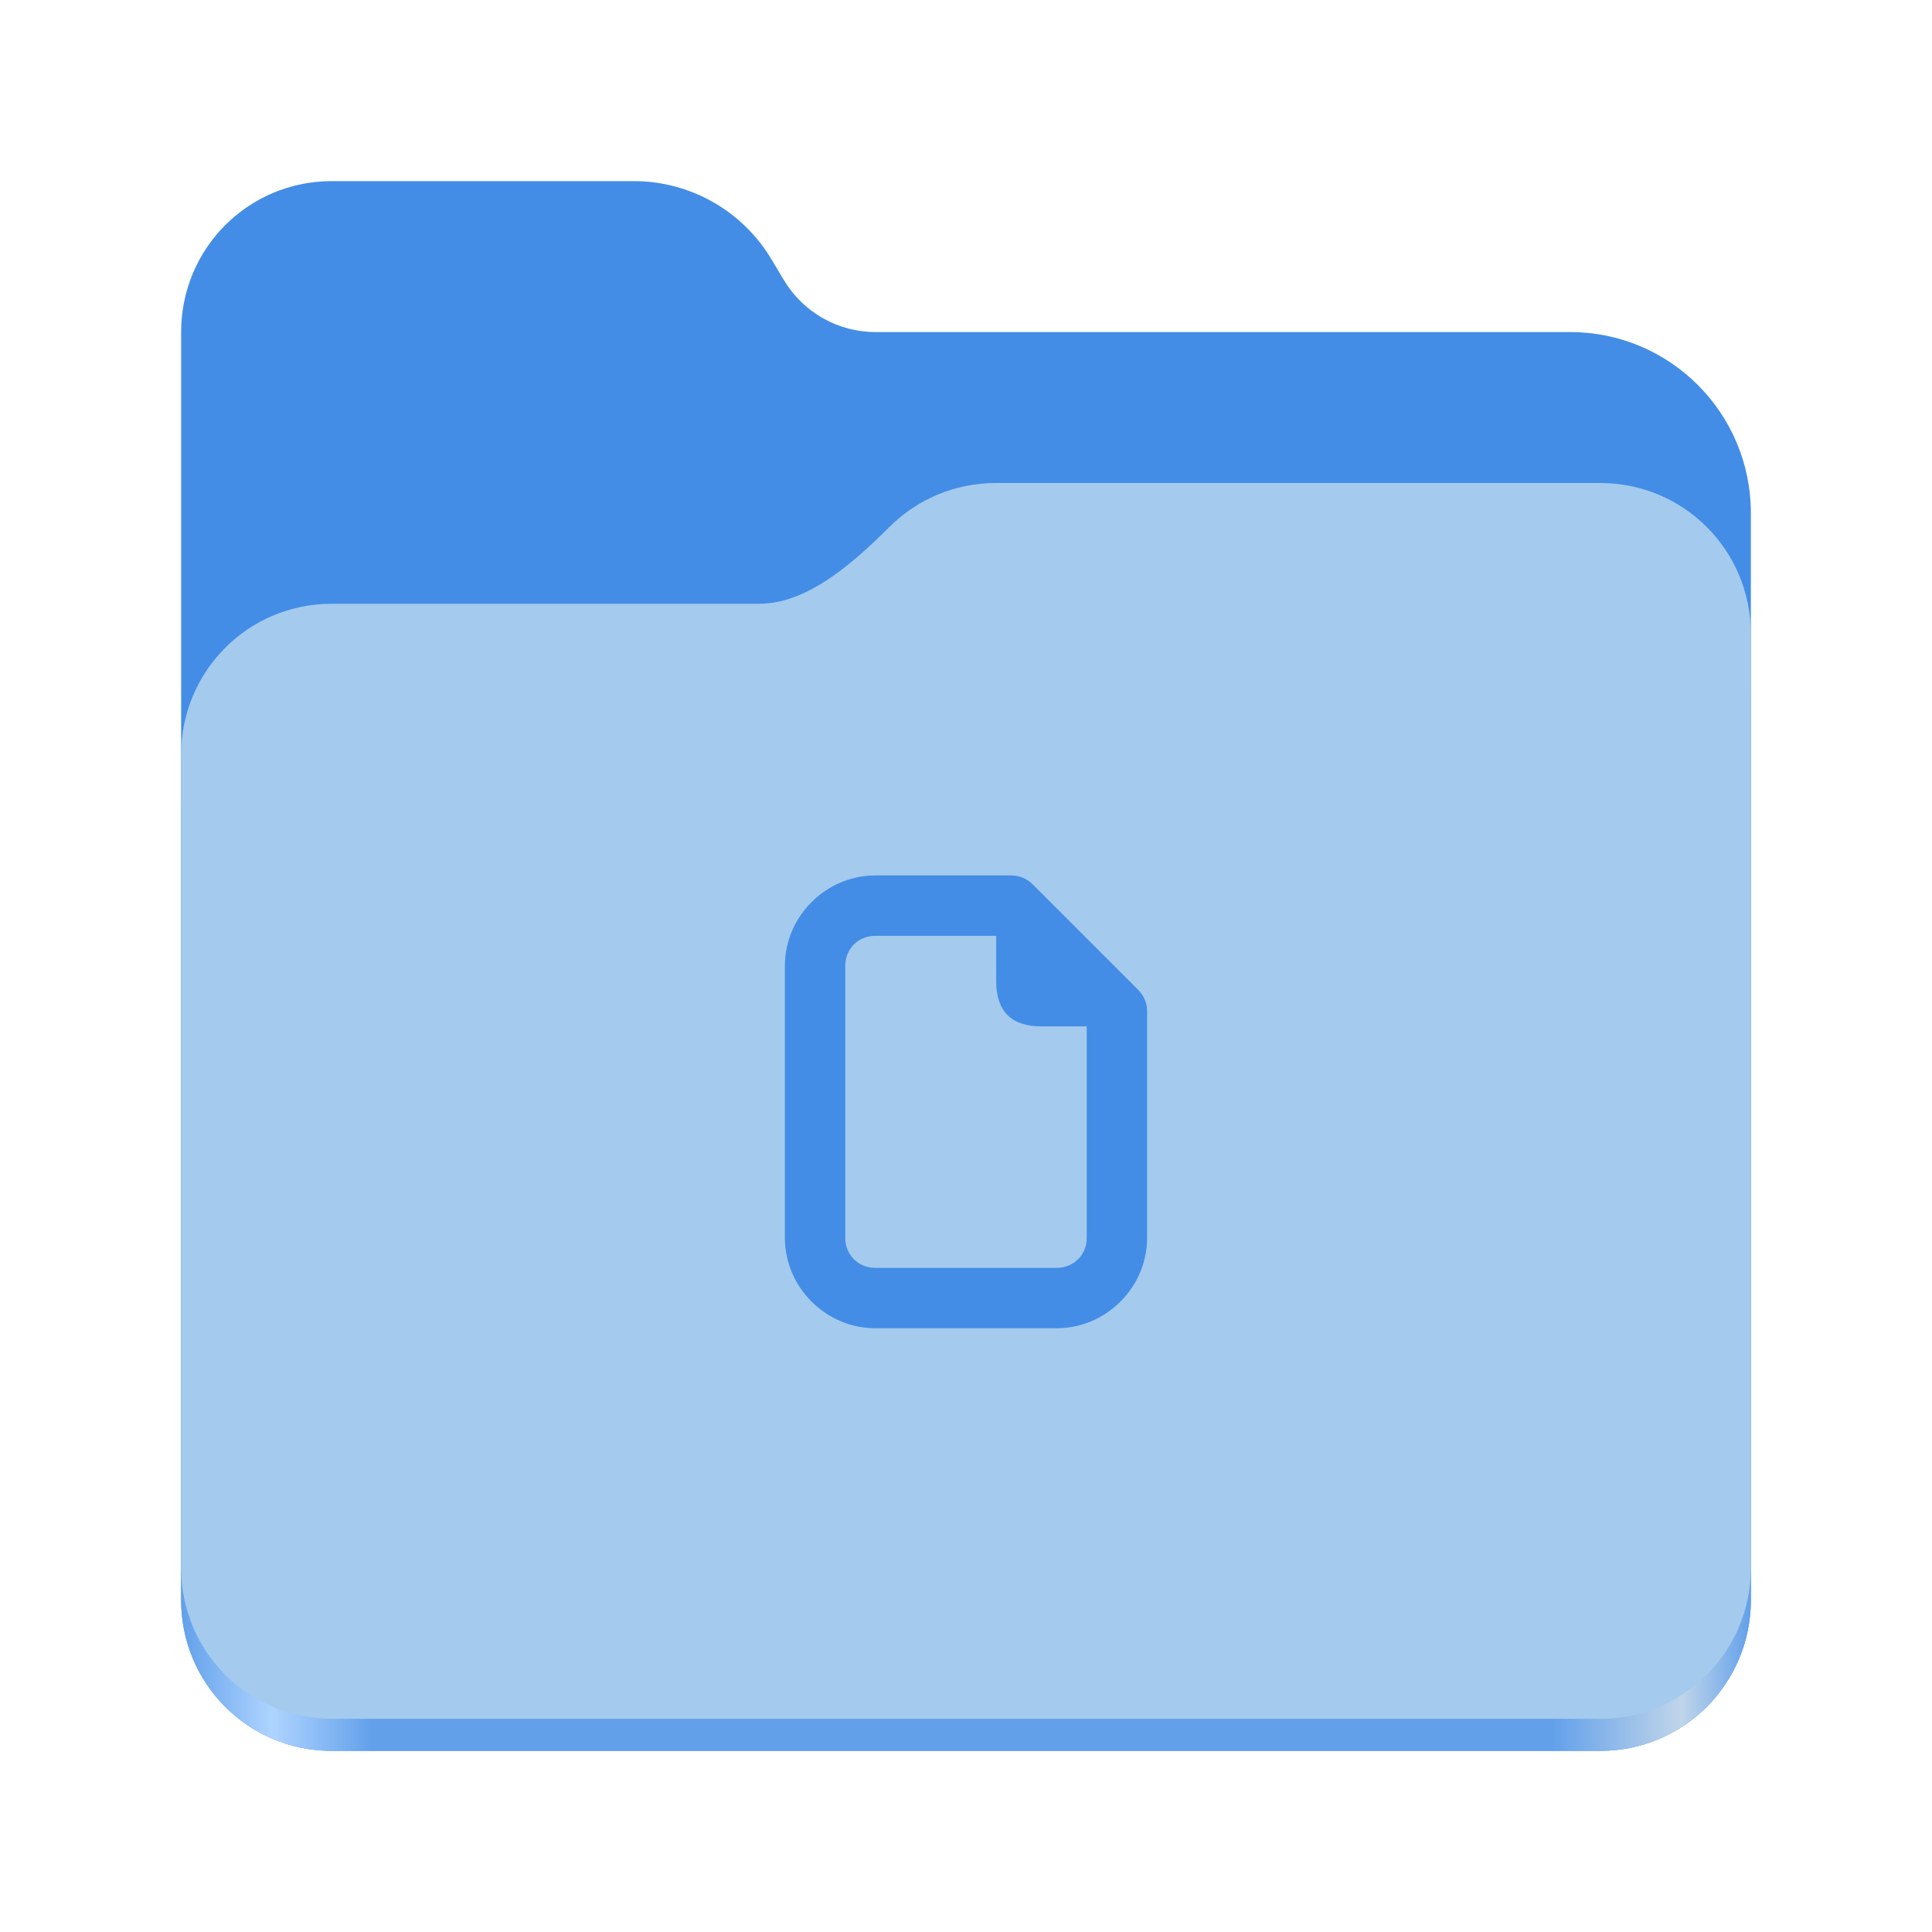
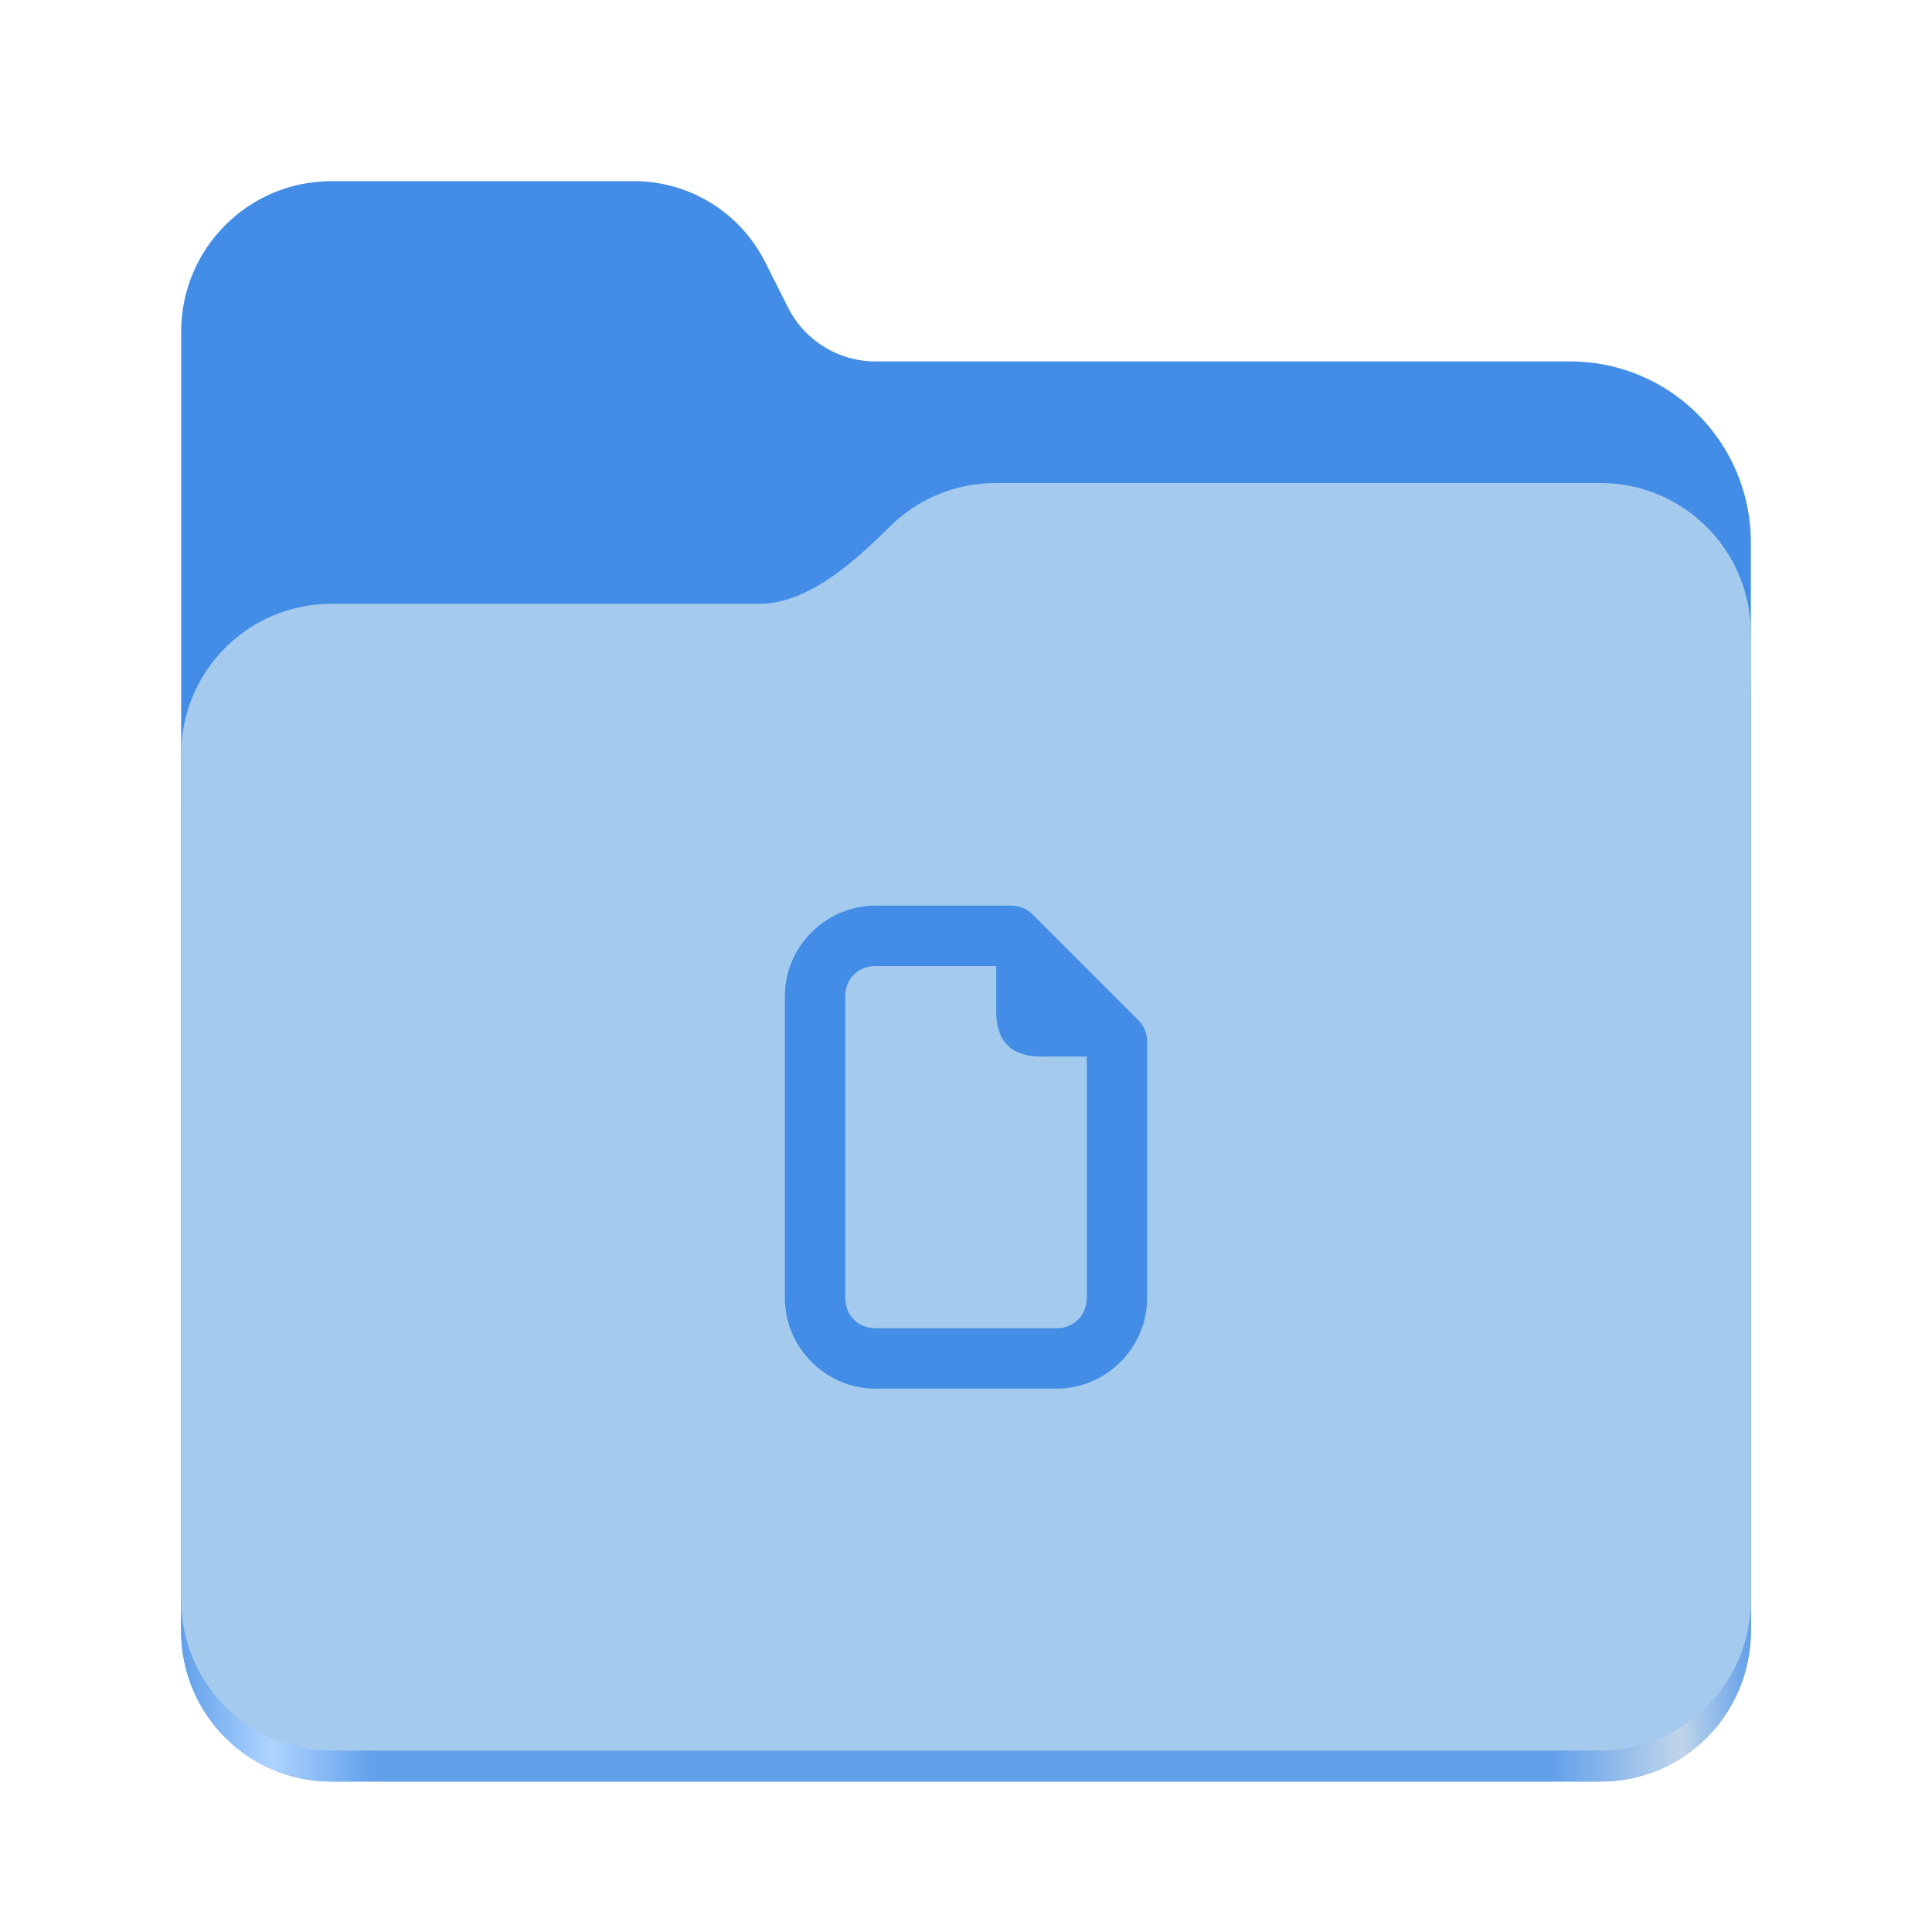
<svg xmlns="http://www.w3.org/2000/svg" height="128px" viewBox="0 0 128 128" width="128px">
  <linearGradient id="a" gradientTransform="matrix(0.45451 0 0 0.455522 -1210.292 616.1726)" gradientUnits="userSpaceOnUse" x1="2689.252" x2="2918.07" y1="-1106.803" y2="-1106.803">
    <stop offset="0" stop-color="#62a0ea" />
    <stop offset="0.058" stop-color="#afd4ff" />
    <stop offset="0.122" stop-color="#62a0ea" />
    <stop offset="0.873" stop-color="#62a0ea" />
    <stop offset="0.956" stop-color="#c0d5ea" />
    <stop offset="1" stop-color="#62a0ea" />
  </linearGradient>
-   <path d="m 21.977 12 c -5.527 0 -9.977 4.461 -9.977 10 v 84 c 0 5.539 4.449 10 9.977 10 h 84.043 c 5.531 0 9.98 -4.461 9.98 -10 v -72 c 0 -6.629 -5.359 -12 -11.973 -12 h -46.027 c -2.48 0 -4.781 -1.305 -6.062 -3.438 l -0.844 -1.41 c -1.922 -3.195 -5.371 -5.152 -9.094 -5.152 z m 0 0" fill="#438de6" />
-   <path d="m 65.977 36 c -2.746 0 -5.227 1.102 -7.027 2.891 c -2.273 2.254 -5.383 5.109 -8.633 5.109 h -28.34 c -5.527 0 -9.977 4.461 -9.977 10 v 52 c 0 5.539 4.449 10 9.977 10 h 84.043 c 5.531 0 9.98 -4.461 9.98 -10 v -60 c 0 -5.539 -4.449 -10 -9.98 -10 z m 0 0" fill="url(#a)" />
-   <path d="m 65.977 32 c -2.746 0 -5.227 1.102 -7.027 2.891 c -2.273 2.254 -5.383 5.109 -8.633 5.109 h -28.34 c -5.527 0 -9.977 4.461 -9.977 10 v 53.875 c 0 5.539 4.449 10 9.977 10 h 84.043 c 5.531 0 9.98 -4.461 9.98 -10 v -61.875 c 0 -5.539 -4.449 -10 -9.98 -10 z m 0 0" fill="#a4caee" />
-   <path d="m 58 58 c -3.289 0 -6 2.711 -6 6 v 18 c 0 3.289 2.711 6 6 6 h 12 c 3.289 0 6 -2.711 6 -6 v -15 c 0 -0.531 -0.211 -1.039 -0.586 -1.414 l -7 -7 c -0.375 -0.375 -0.883 -0.586 -1.414 -0.586 z m 0 4 h 8 v 3 c 0 2 1 3 3 3 h 3 v 14 c 0 1.141 -0.859 2 -2 2 h -12 c -1.141 0 -2 -0.859 -2 -2 v -18 c 0 -1.141 0.859 -2 2 -2 z m 0 0" fill="#438de6" />
+   <path d="m 21.977 12 c -5.527 0 -9.977 4.461 -9.977 10 v 86.031 c 0 5.543 4.449 10 9.977 10 h 84.043 c 5.531 0 9.98 -4.457 9.98 -10 v -72.086 c 0 -6.629 -5.359 -12 -11.973 -12 h -46.027 c -2.453 0 -4.695 -1.387 -5.797 -3.582 l -1.504 -2.992 c -1.656 -3.293 -5.02 -5.371 -8.699 -5.371 z m 0 0" fill="#438de6" />
+   <path d="m 65.977 36 c -2.746 0 -5.227 1.102 -7.027 2.891 c -2.273 2.254 -5.383 5.109 -8.633 5.109 h -28.34 c -5.527 0 -9.977 4.461 -9.977 10 v 54.031 c 0 5.543 4.449 10 9.977 10 h 84.043 c 5.531 0 9.98 -4.457 9.98 -10 v -62.031 c 0 -5.539 -4.449 -10 -9.98 -10 z m 0 0" fill="url(#a)" />
+   <path d="m 65.977 32 c -2.746 0 -5.227 1.102 -7.027 2.891 c -2.273 2.254 -5.383 5.109 -8.633 5.109 h -28.34 c -5.527 0 -9.977 4.461 -9.977 10 v 55.977 c 0 5.539 4.449 10 9.977 10 h 84.043 c 5.531 0 9.98 -4.461 9.98 -10 v -63.977 c 0 -5.539 -4.449 -10 -9.98 -10 z m 0 0" fill="#a4caee" />
+   <path d="m 58 60 c -3.289 0 -6 2.711 -6 6 v 20 c 0 3.289 2.711 6 6 6 h 12 c 3.289 0 6 -2.711 6 -6 v -17 c 0 -0.531 -0.211 -1.039 -0.586 -1.414 l -7 -7 c -0.375 -0.375 -0.883 -0.586 -1.414 -0.586 z m 0 4 h 8 v 3 c 0 2 1 3 3 3 h 3 v 16 c 0 1.141 -0.859 2 -2 2 h -12 c -1.141 0 -2 -0.859 -2 -2 v -20 c 0 -1.141 0.859 -2 2 -2 z m 0 0" fill="#438de6" />
</svg>
